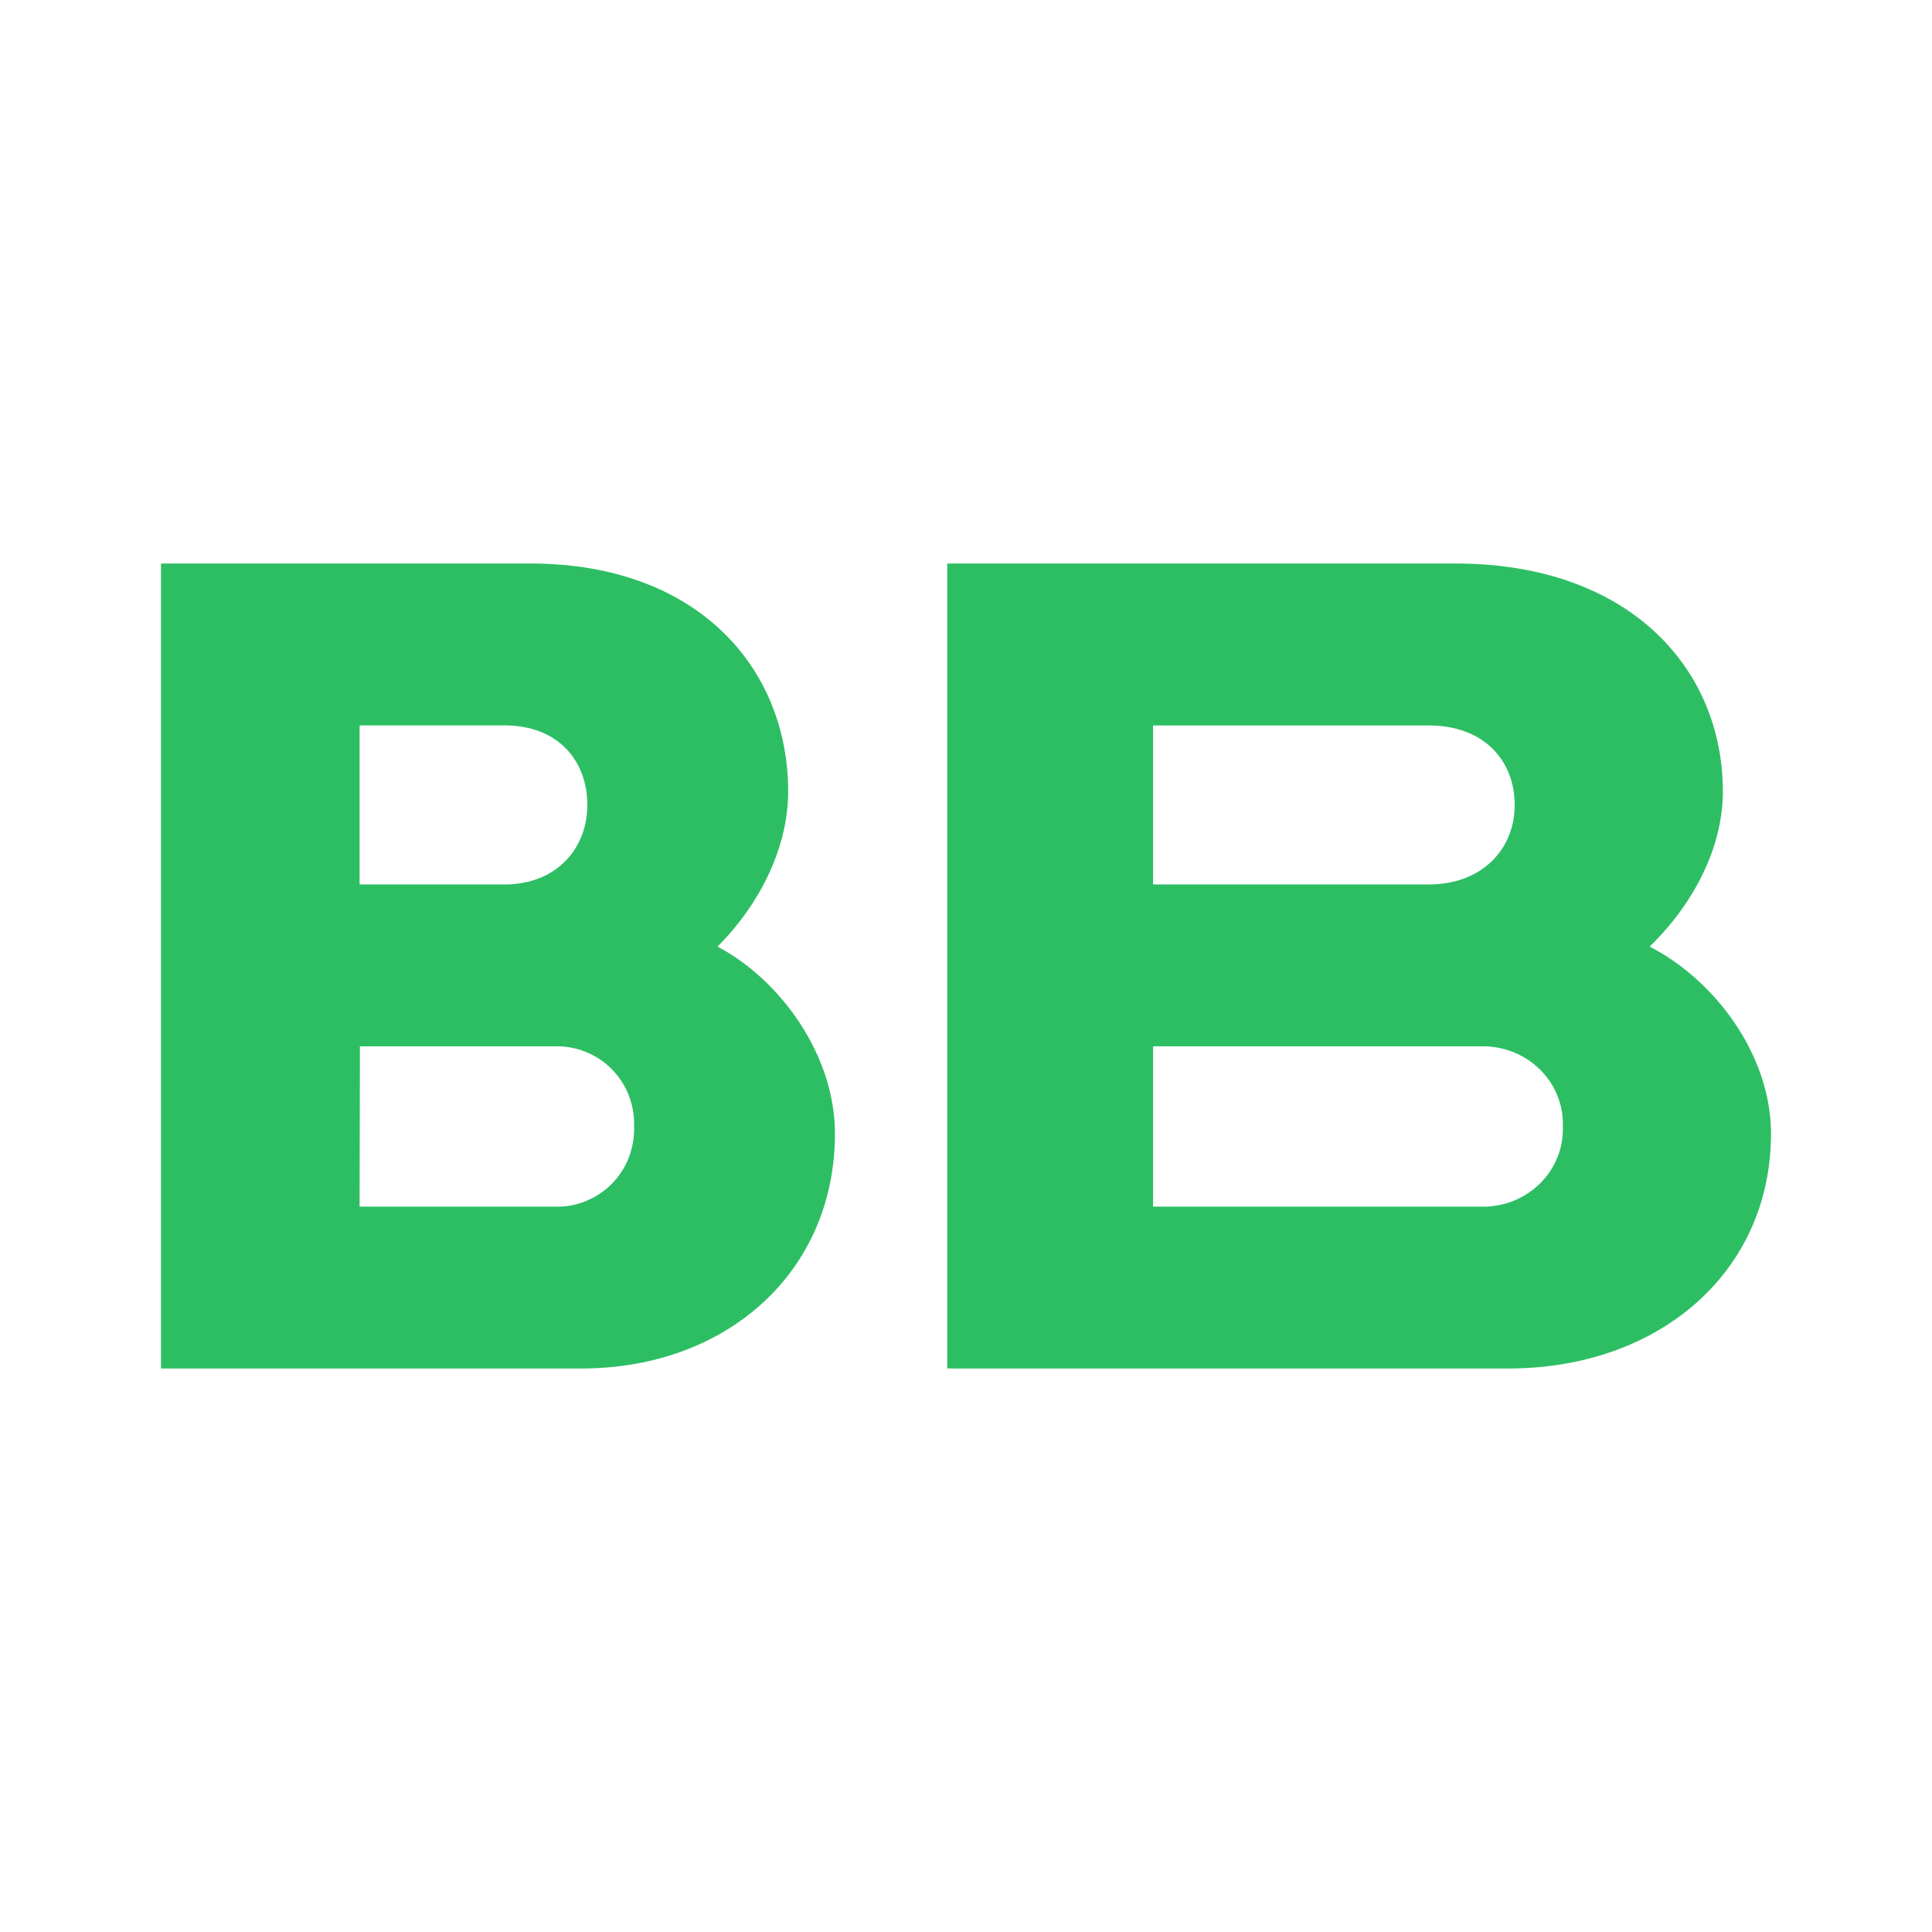
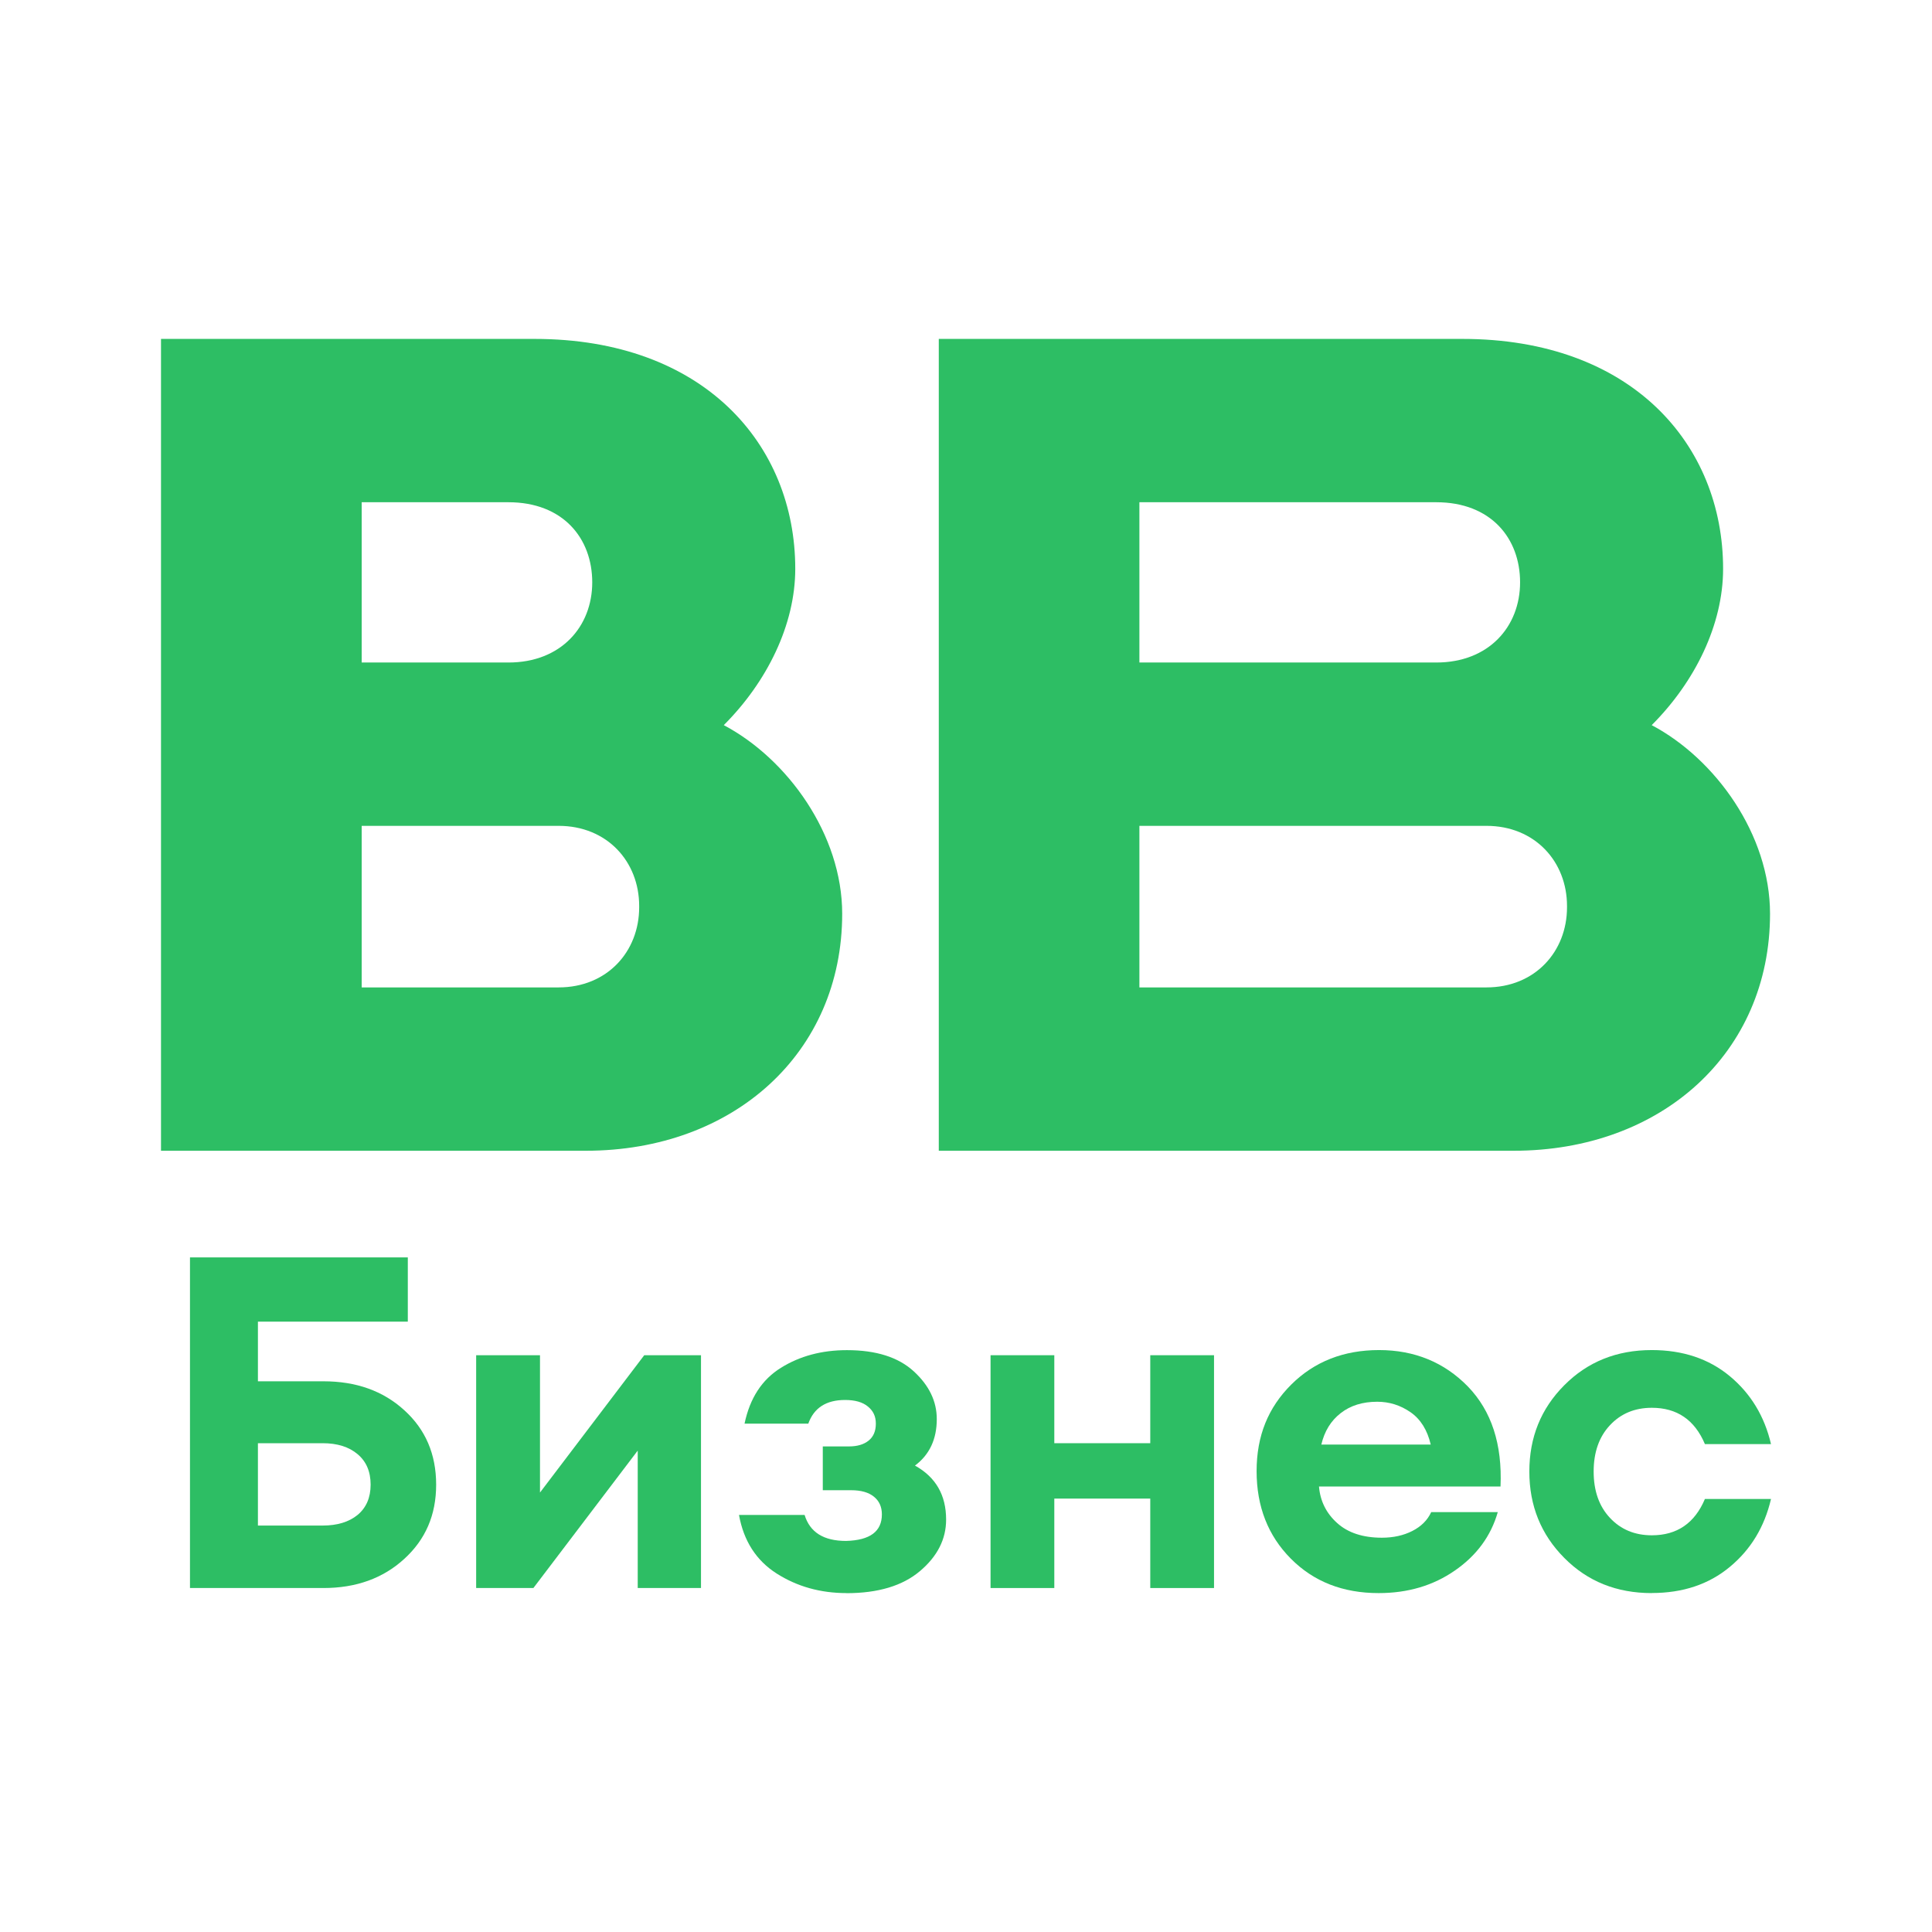
<svg xmlns="http://www.w3.org/2000/svg" width="24" height="24" viewBox="0 0 24 24" fill="none">
  <rect width="24" height="24" fill="none" />
-   <path d="M18.735 17H11.767V7H18.08C20.233 7 21.402 8.298 21.402 9.833C21.402 10.522 21.043 11.226 20.492 11.759C21.304 12.174 22 13.107 22 14.082C22 15.795 20.619 17 18.735 17ZM14.324 14.989H18.387C18.522 14.994 18.657 14.972 18.784 14.924C18.91 14.876 19.025 14.803 19.121 14.711C19.218 14.618 19.293 14.508 19.343 14.386C19.394 14.264 19.418 14.133 19.414 14.002V13.986C19.418 13.855 19.394 13.724 19.343 13.602C19.293 13.48 19.218 13.37 19.121 13.277C19.025 13.184 18.91 13.112 18.784 13.064C18.657 13.016 18.522 12.994 18.387 12.998H14.324V14.989ZM14.324 10.987H17.748C18.416 10.987 18.816 10.544 18.816 10C18.816 9.455 18.442 9.012 17.748 9.012H14.324V10.987Z" fill="#2DBE64" />
-   <path d="M7.22 17H2V7H6.589C8.665 7 9.791 8.297 9.791 9.833C9.791 10.521 9.445 11.226 8.913 11.759C9.698 12.174 10.372 13.108 10.372 14.082C10.372 15.795 9.035 17 7.22 17ZM4.467 14.989H6.882C7.013 14.995 7.144 14.973 7.266 14.925C7.388 14.877 7.5 14.805 7.593 14.713C7.686 14.62 7.76 14.509 7.808 14.387C7.857 14.264 7.88 14.133 7.877 14.002V13.986C7.88 13.854 7.857 13.724 7.809 13.602C7.76 13.48 7.688 13.369 7.595 13.277C7.502 13.184 7.391 13.112 7.269 13.064C7.148 13.016 7.017 12.993 6.886 12.998H4.471L4.467 14.989ZM4.467 10.987H6.267C6.911 10.987 7.296 10.543 7.296 9.999C7.296 9.455 6.938 9.011 6.267 9.011H4.467V10.987Z" fill="#2DBE64" />
+   <path d="M18.804 14.295H11.662V4.21H18.166C20.266 4.21 21.405 5.518 21.405 7.066C21.405 7.761 21.055 8.471 20.518 9.008C21.31 9.427 21.988 10.368 21.988 11.351C21.988 13.079 20.64 14.295 18.804 14.295V14.295ZM14.154 12.266H18.465C19.069 12.266 19.466 11.82 19.466 11.271V11.254C19.466 10.705 19.069 10.259 18.465 10.259H14.154V12.266ZM14.154 8.23H17.842C18.495 8.23 18.883 7.784 18.883 7.234C18.883 6.685 18.519 6.239 17.842 6.239H14.154V8.23Z" fill="#2DBE64" />
+   <path d="M7.278 14.295H2V4.21H6.64C8.739 4.21 9.879 5.518 9.879 7.066C9.879 7.761 9.528 8.471 8.991 9.008C9.783 9.427 10.462 10.368 10.462 11.351C10.462 13.079 9.113 14.295 7.278 14.295L7.278 14.295ZM4.493 12.266H6.939C7.543 12.266 7.94 11.82 7.94 11.271V11.254C7.94 10.705 7.543 10.259 6.939 10.259H4.493V12.266ZM4.493 8.23H6.316C6.969 8.23 7.357 7.784 7.357 7.234C7.357 6.685 6.993 6.239 6.316 6.239H4.493V8.23Z" fill="#2DBE64" />
+   <path d="M3.204 17.159H4.019C4.424 17.159 4.759 17.278 5.022 17.518C5.286 17.757 5.418 18.065 5.418 18.443C5.418 18.82 5.286 19.124 5.022 19.365C4.759 19.606 4.424 19.727 4.019 19.727H2.36V15.62H5.066V16.418H3.204V17.159ZM4.442 18.819C4.549 18.73 4.604 18.605 4.604 18.443C4.604 18.28 4.55 18.155 4.442 18.064C4.334 17.973 4.189 17.928 4.008 17.928H3.204V18.951H4.008C4.189 18.951 4.334 18.907 4.442 18.819Z" fill="#2DBE64" />
+   <path d="M6.627 19.727H5.915V16.835H6.708V18.541L8.003 16.835H8.708V19.727H7.922V18.02L6.626 19.727H6.627Z" fill="#2DBE64" />
+   <path d="M10.516 19.79C10.192 19.79 9.903 19.709 9.648 19.547C9.394 19.385 9.238 19.142 9.18 18.819H9.995C10.061 19.035 10.232 19.142 10.51 19.142C10.807 19.134 10.955 19.025 10.955 18.812C10.955 18.72 10.923 18.647 10.857 18.593C10.791 18.539 10.697 18.512 10.573 18.512H10.221V17.968H10.545C10.649 17.968 10.73 17.944 10.79 17.896C10.85 17.848 10.88 17.778 10.88 17.685C10.88 17.593 10.847 17.526 10.781 17.472C10.716 17.418 10.622 17.391 10.498 17.391C10.263 17.391 10.111 17.489 10.041 17.685H9.249C9.315 17.369 9.465 17.138 9.7 16.992C9.935 16.845 10.209 16.772 10.521 16.772C10.884 16.772 11.16 16.86 11.351 17.035C11.542 17.21 11.637 17.408 11.637 17.628C11.637 17.878 11.547 18.071 11.366 18.206C11.624 18.349 11.753 18.572 11.753 18.877C11.753 19.12 11.645 19.333 11.429 19.516C11.213 19.699 10.909 19.791 10.515 19.791L10.516 19.79Z" fill="#2DBE64" />
+   <path d="M12.305 19.727V16.835H13.097V17.928H14.289V16.835H15.081V19.727H14.289V18.616H13.097V19.727H12.305Z" fill="#2DBE64" />
+   <path d="M17.126 19.79C16.682 19.79 16.319 19.648 16.035 19.362C15.752 19.077 15.61 18.715 15.61 18.275C15.61 17.835 15.754 17.485 16.041 17.199C16.328 16.914 16.692 16.771 17.131 16.771C17.571 16.771 17.942 16.923 18.236 17.225C18.528 17.528 18.663 17.941 18.64 18.466H16.385C16.4 18.647 16.476 18.799 16.611 18.92C16.745 19.041 16.931 19.102 17.166 19.102C17.309 19.102 17.435 19.074 17.545 19.018C17.655 18.962 17.733 18.884 17.779 18.784H18.606C18.521 19.081 18.343 19.323 18.074 19.509C17.804 19.697 17.488 19.79 17.126 19.79ZM17.108 17.413C16.927 17.413 16.775 17.46 16.654 17.555C16.533 17.649 16.453 17.779 16.414 17.945H17.773C17.731 17.764 17.647 17.63 17.522 17.543C17.396 17.456 17.259 17.413 17.108 17.413H17.108Z" fill="#2DBE64" />
+   <path d="M20.519 19.79C20.083 19.79 19.721 19.645 19.432 19.353C19.143 19.062 18.998 18.705 18.998 18.28C18.998 17.856 19.142 17.499 19.432 17.208C19.721 16.917 20.083 16.771 20.519 16.771C20.904 16.771 21.228 16.879 21.488 17.095C21.748 17.311 21.919 17.592 22 17.939H21.179C21.052 17.638 20.832 17.488 20.52 17.488C20.308 17.488 20.134 17.56 19.999 17.705C19.864 17.849 19.797 18.041 19.797 18.28C19.797 18.519 19.864 18.711 19.999 18.855C20.134 19 20.308 19.072 20.52 19.072C20.832 19.072 21.052 18.922 21.179 18.621H22C21.919 18.968 21.749 19.249 21.488 19.465C21.228 19.681 20.905 19.789 20.519 19.789V19.79Z" fill="#2DBE64" />
</svg>
